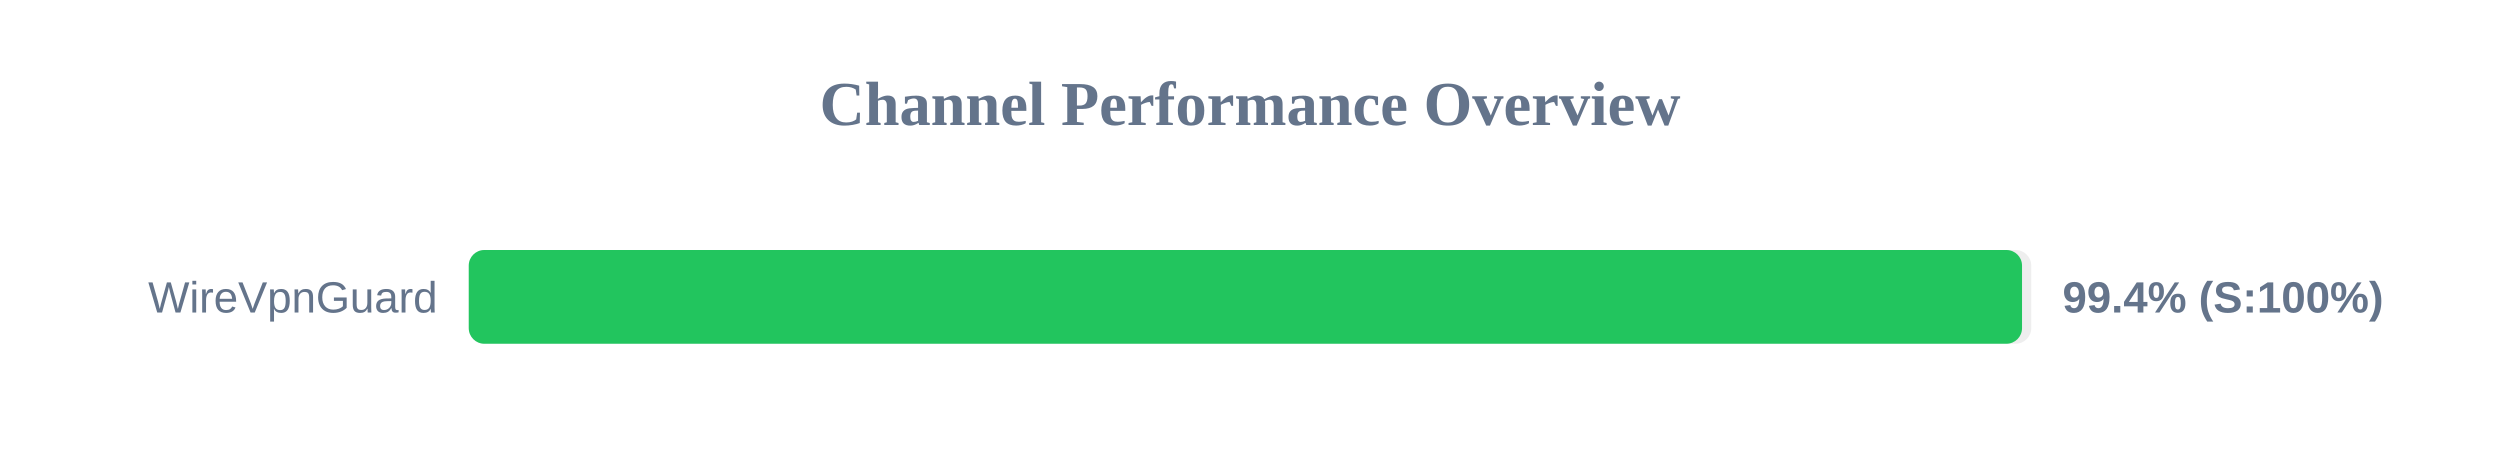
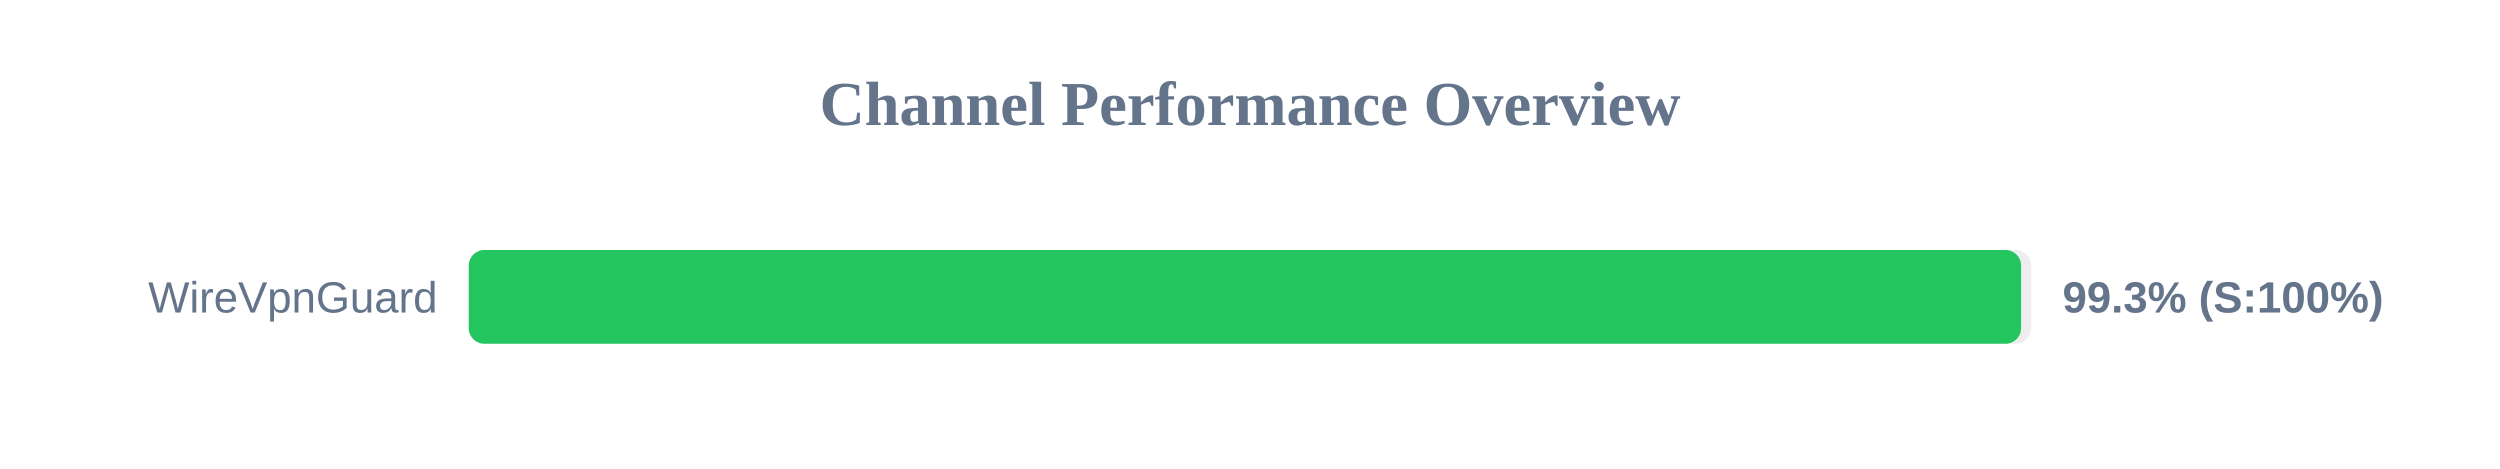
<svg xmlns="http://www.w3.org/2000/svg" width="800" height="150" version="1.1">
  <style>
        .row { font: 14px Arial; fill: #64748b; }
        .score { font: bold 14px Arial; fill: #64748b; }
    </style>
  <text x="400" y="40" text-anchor="middle" font-size="20px" font-weight="bold" fill="#64748b">Channel Performance Overview</text>
  <rect x="150" y="80" width="500" height="30" fill="#eee" rx="5" />
-   <rect x="150" y="80" width="497.05" height="30" fill="#22c55e" rx="5" />
+   <rect x="150" y="80" width="496.75" height="30" fill="#22c55e" rx="5" />
  <text x="140" y="100" text-anchor="end" class="row">WireVpnGuard</text>
-   <text x="660" y="100" text-anchor="start" class="score">99.4% (S:100%)</text>
+   <text x="660" y="100" text-anchor="start" class="score">99.3% (S:100%)</text>
</svg>
